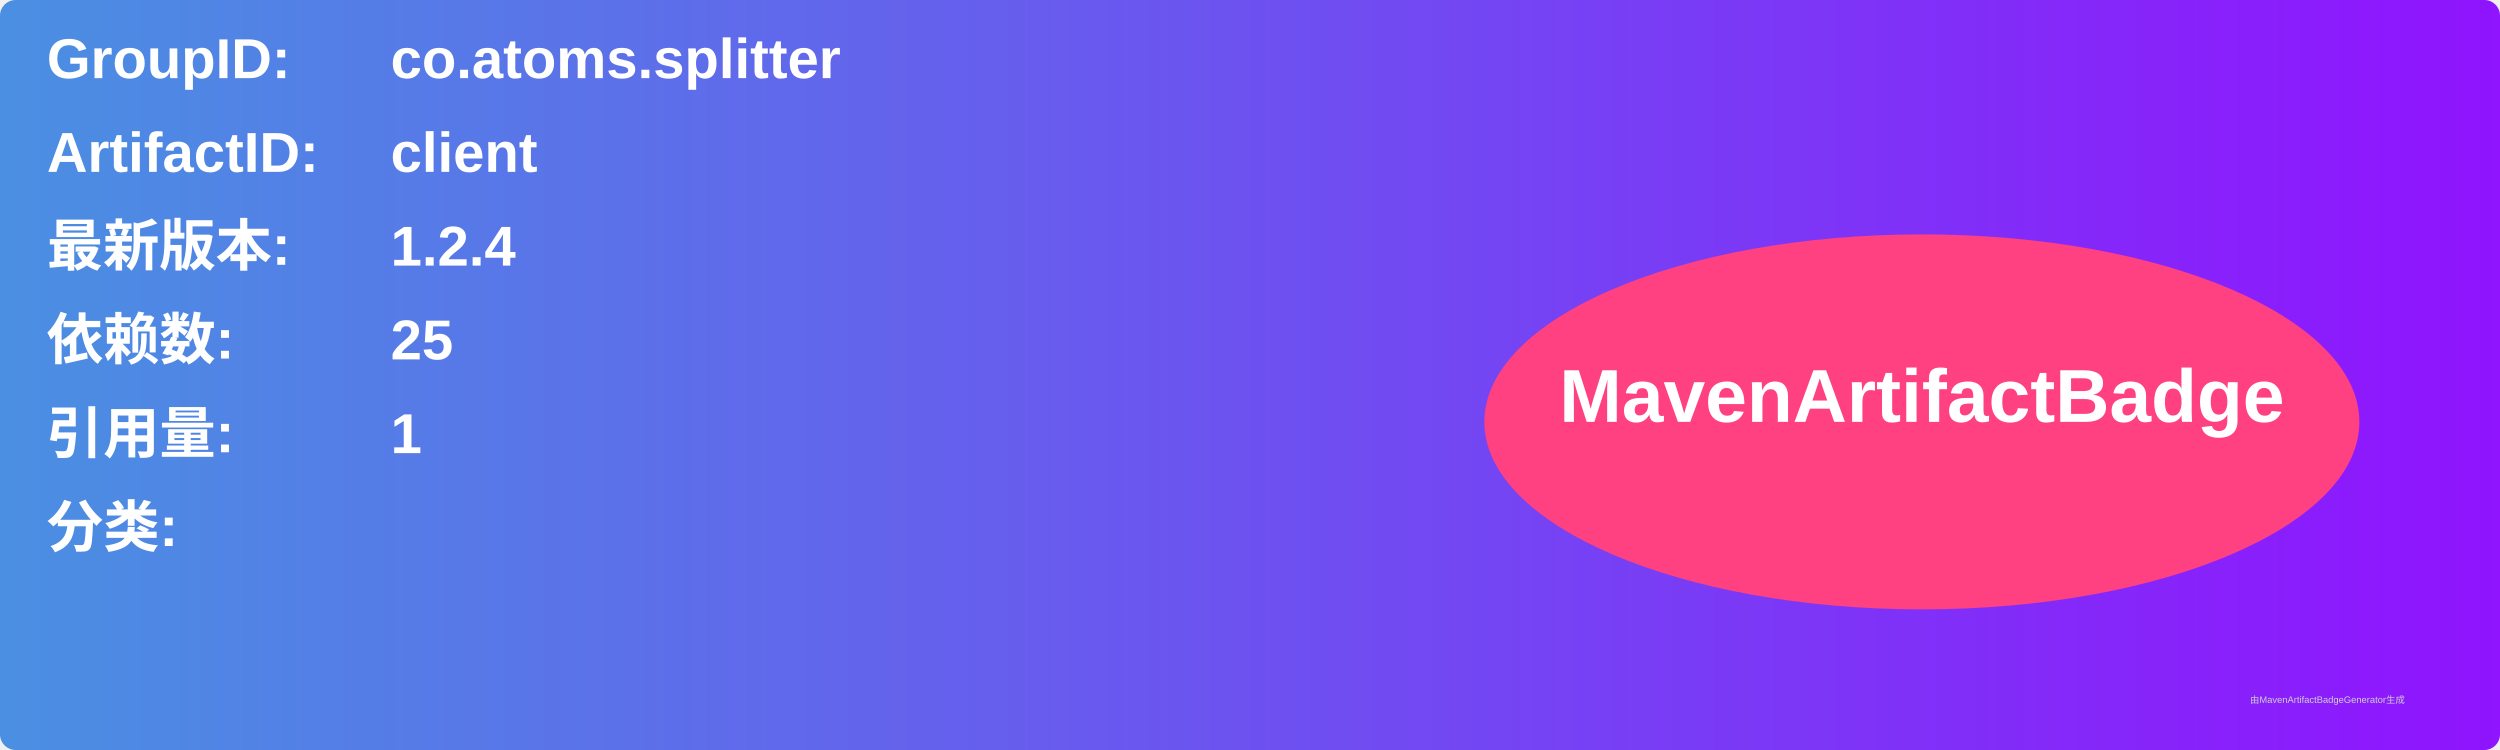
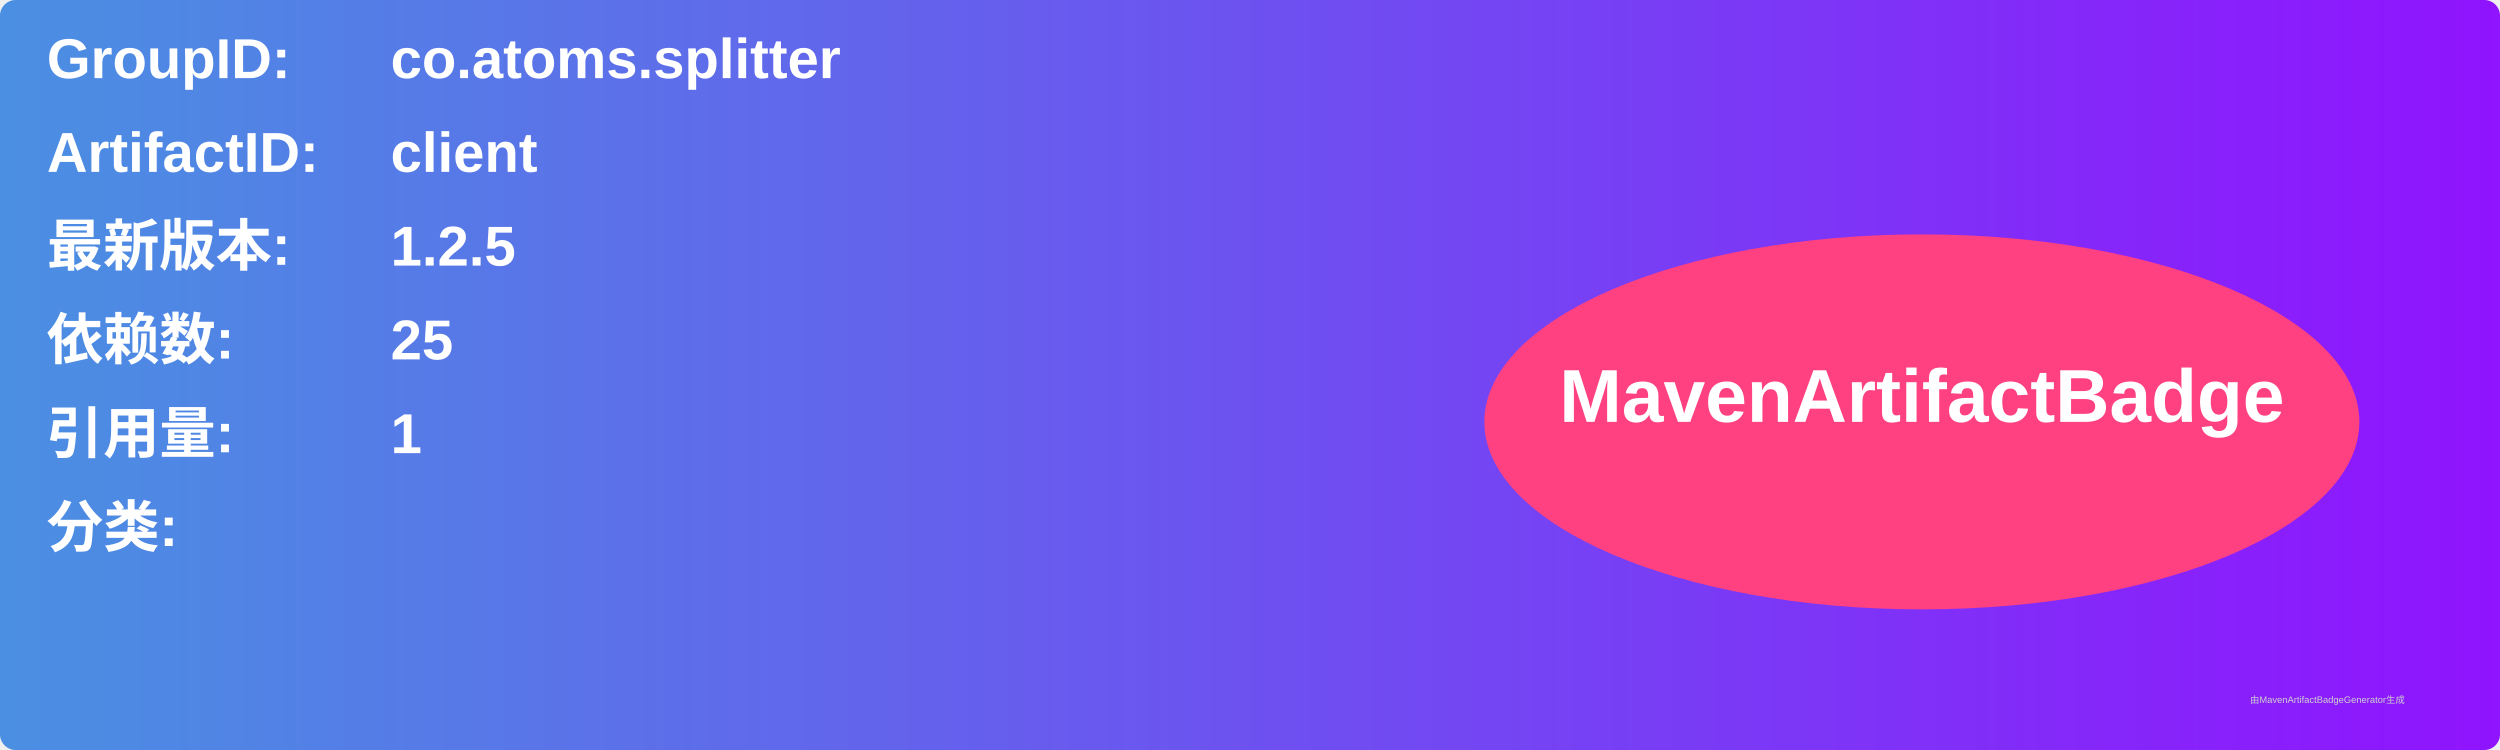
<svg xmlns="http://www.w3.org/2000/svg" width="800" height="240" viewBox="0 0 800 240">
  <linearGradient id="grad" x1="0%" y1="0%" x2="100%" y2="0%">
    <stop offset="0%" stop-color="#4a90e2" />
    <stop offset="100%" stop-color="#9013fe" />
  </linearGradient>
  <rect width="100%" height="100%" rx="5" ry="5" fill="url(#grad)" />
  <g transform="translate(15, 15)">
    <text x="0" y="10" font-family="Arial" font-size="18" fill="white" font-weight="bold" width="260">GroupID:</text>
    <text x="110" y="10" font-family="Arial" font-size="18" fill="white" font-weight="bold" width="460">co.atoms.splitter</text>
    <text x="0" y="40" font-family="Arial" font-size="18" fill="white" font-weight="bold" width="260">ArtifactID:</text>
    <text x="110" y="40" font-family="Arial" font-size="18" fill="white" font-weight="bold" width="460">client</text>
    <text x="0" y="70" font-family="Arial" font-size="18" fill="white" font-weight="bold">最新版本:</text>
    <text x="110" y="70" font-family="Arial" font-size="18" fill="white" font-weight="bold">
-       <tspan font-weight="bold">1.2.4</tspan>
+       <tspan font-weight="bold">1.2.5</tspan>
    </text>
    <text x="0" y="100" font-family="Arial" font-size="18" fill="white" font-weight="bold">依赖数: </text>
    <text x="110" y="100" font-family="Arial" font-size="18" fill="white">
      <tspan font-weight="bold">25</tspan>
    </text>
    <text x="0" y="130" font-family="Arial" font-size="18" fill="white" font-weight="bold">引用量: </text>
    <text x="110" y="130" font-family="Arial" font-size="18" fill="white">
      <tspan font-weight="bold">1</tspan>
    </text>
    <text x="0" y="160" font-family="Arial" font-size="18" fill="white" font-weight="bold">分类:</text>
    <text x="10" y="190" font-family="Arial" font-size="10" fill="white">
      <tspan font-weight="bold" />
    </text>
    <ellipse cx="600" cy="120" rx="140" ry="60" fill="#ff4081" />
    <text x="600" y="120" text-anchor="middle" font-family="Arial" font-size="24" fill="white" font-weight="bold">MavenArtifactBadge</text>
  </g>
  <text x="720" y="225" font-family="Arial" font-size="3" fill="#d0d0d0">由MavenArtifactBadgeGenerator生成</text>
</svg>
